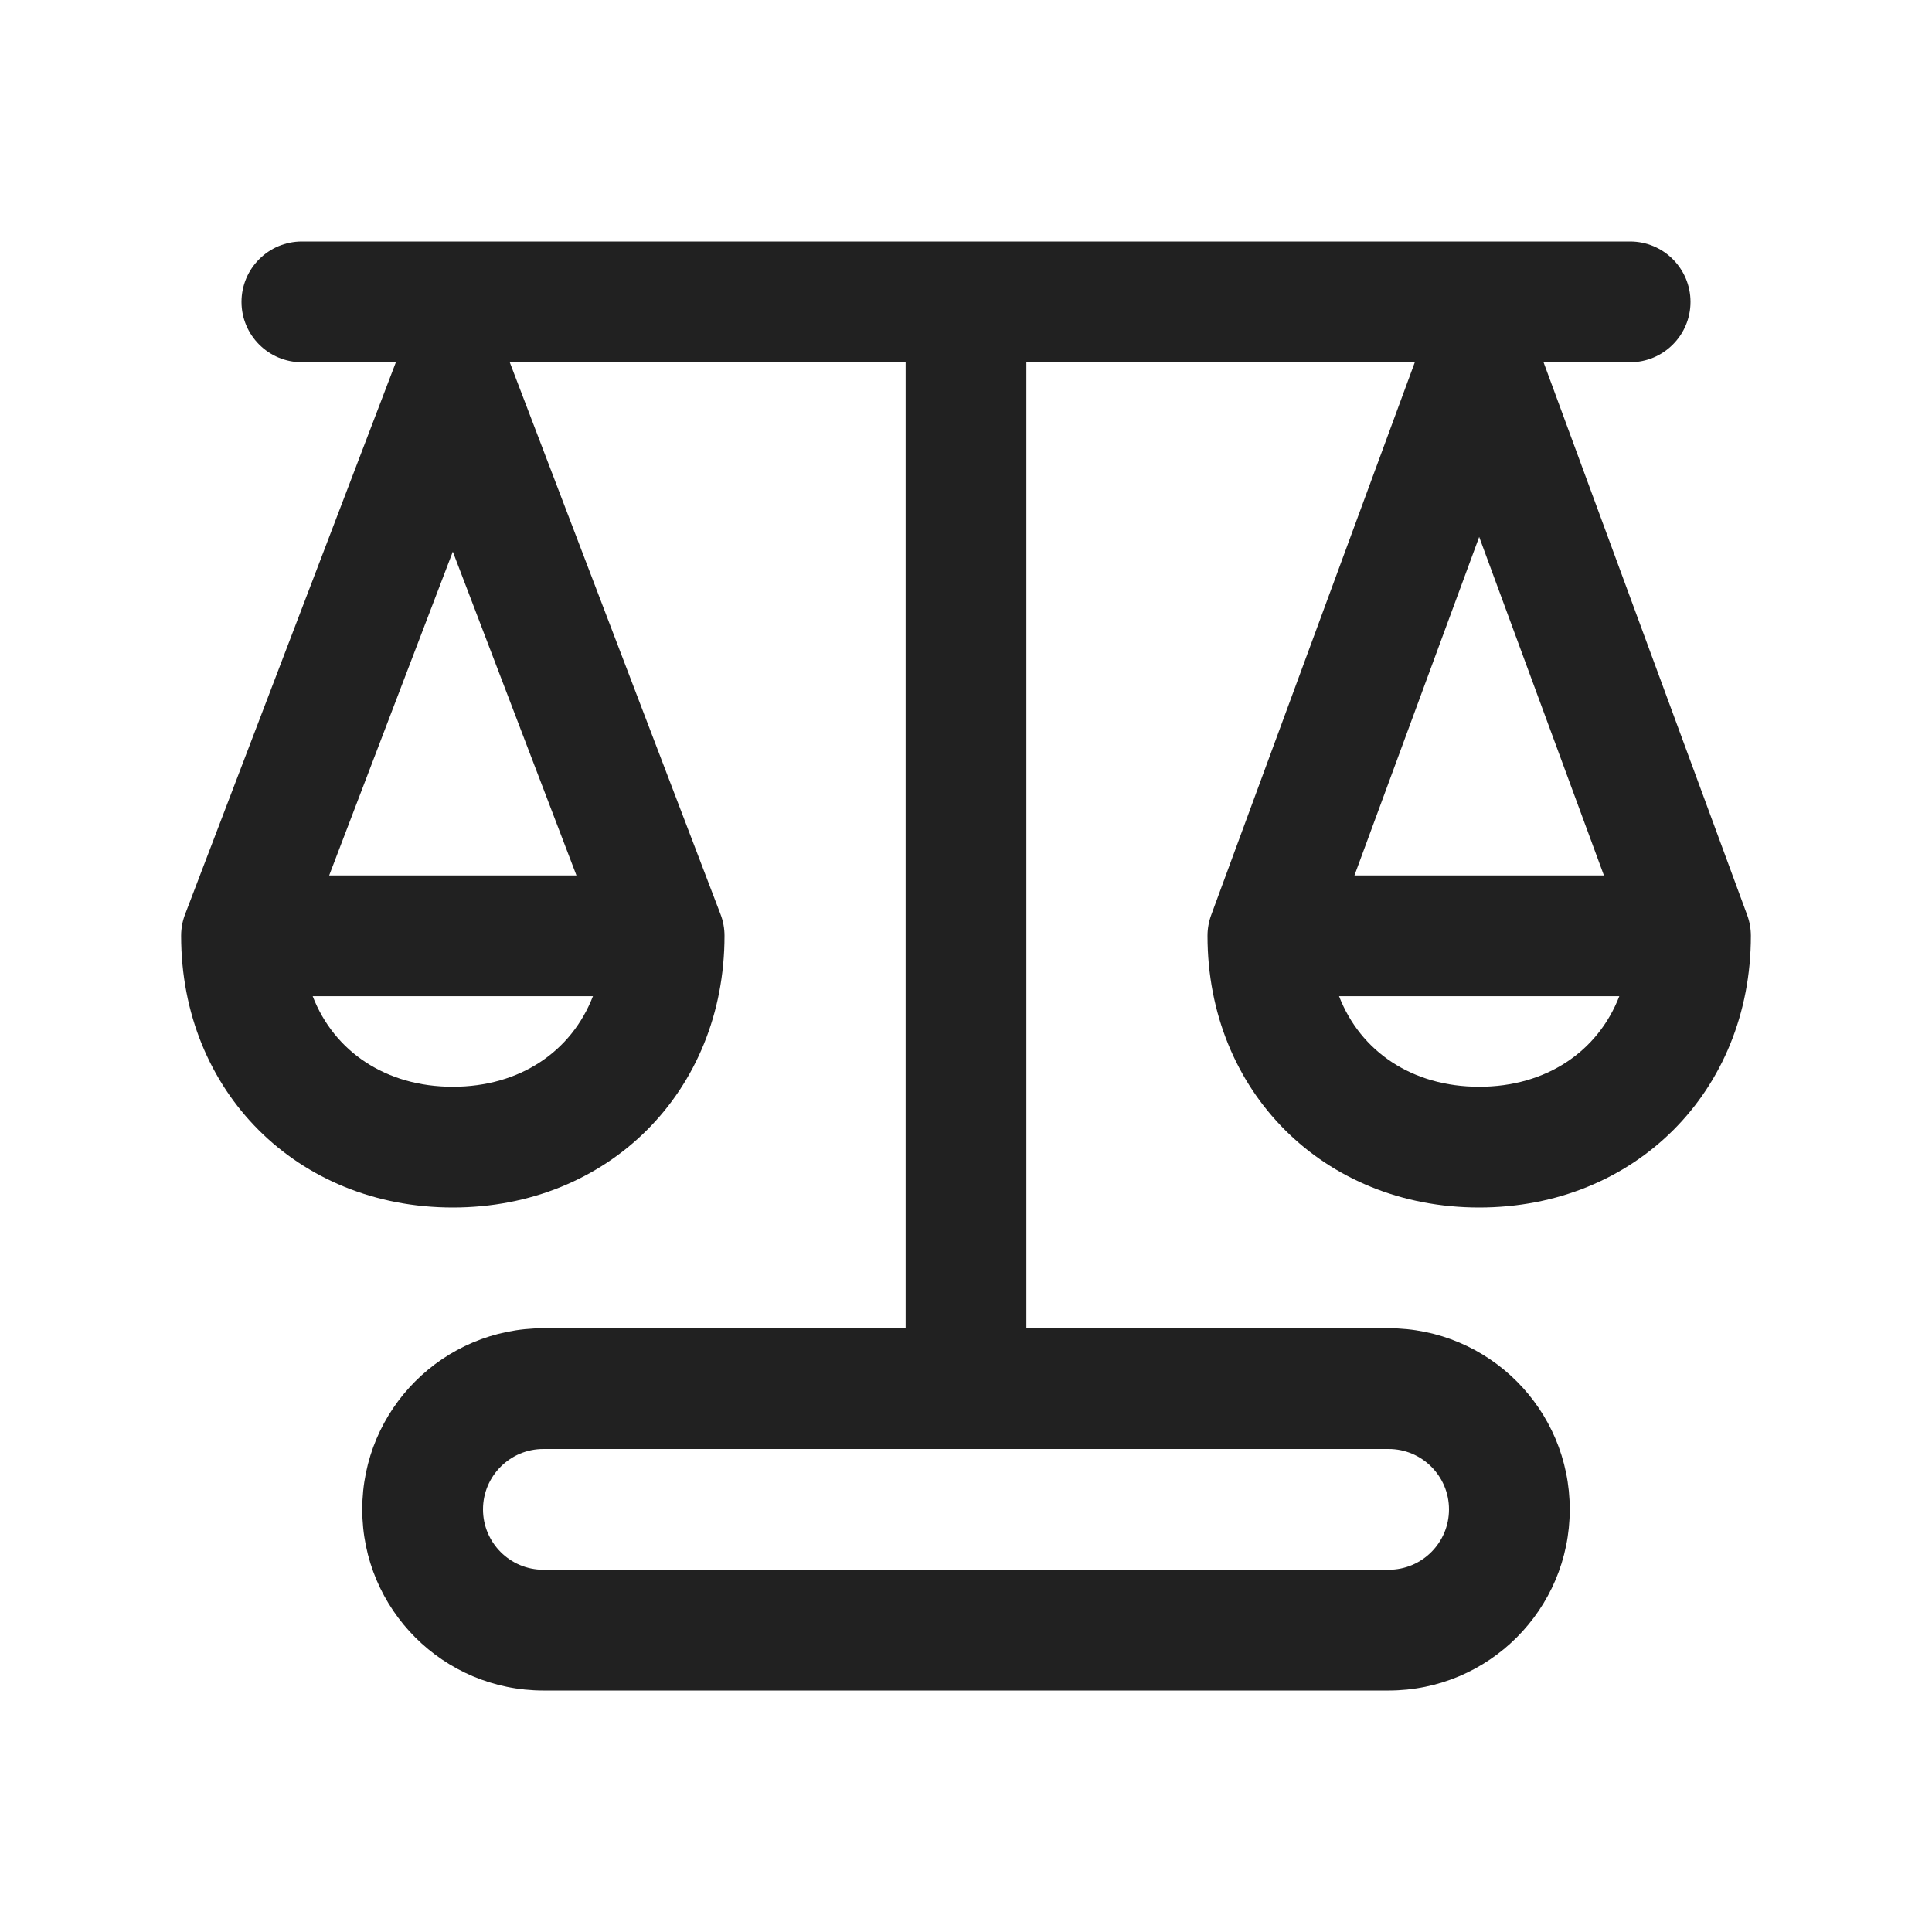
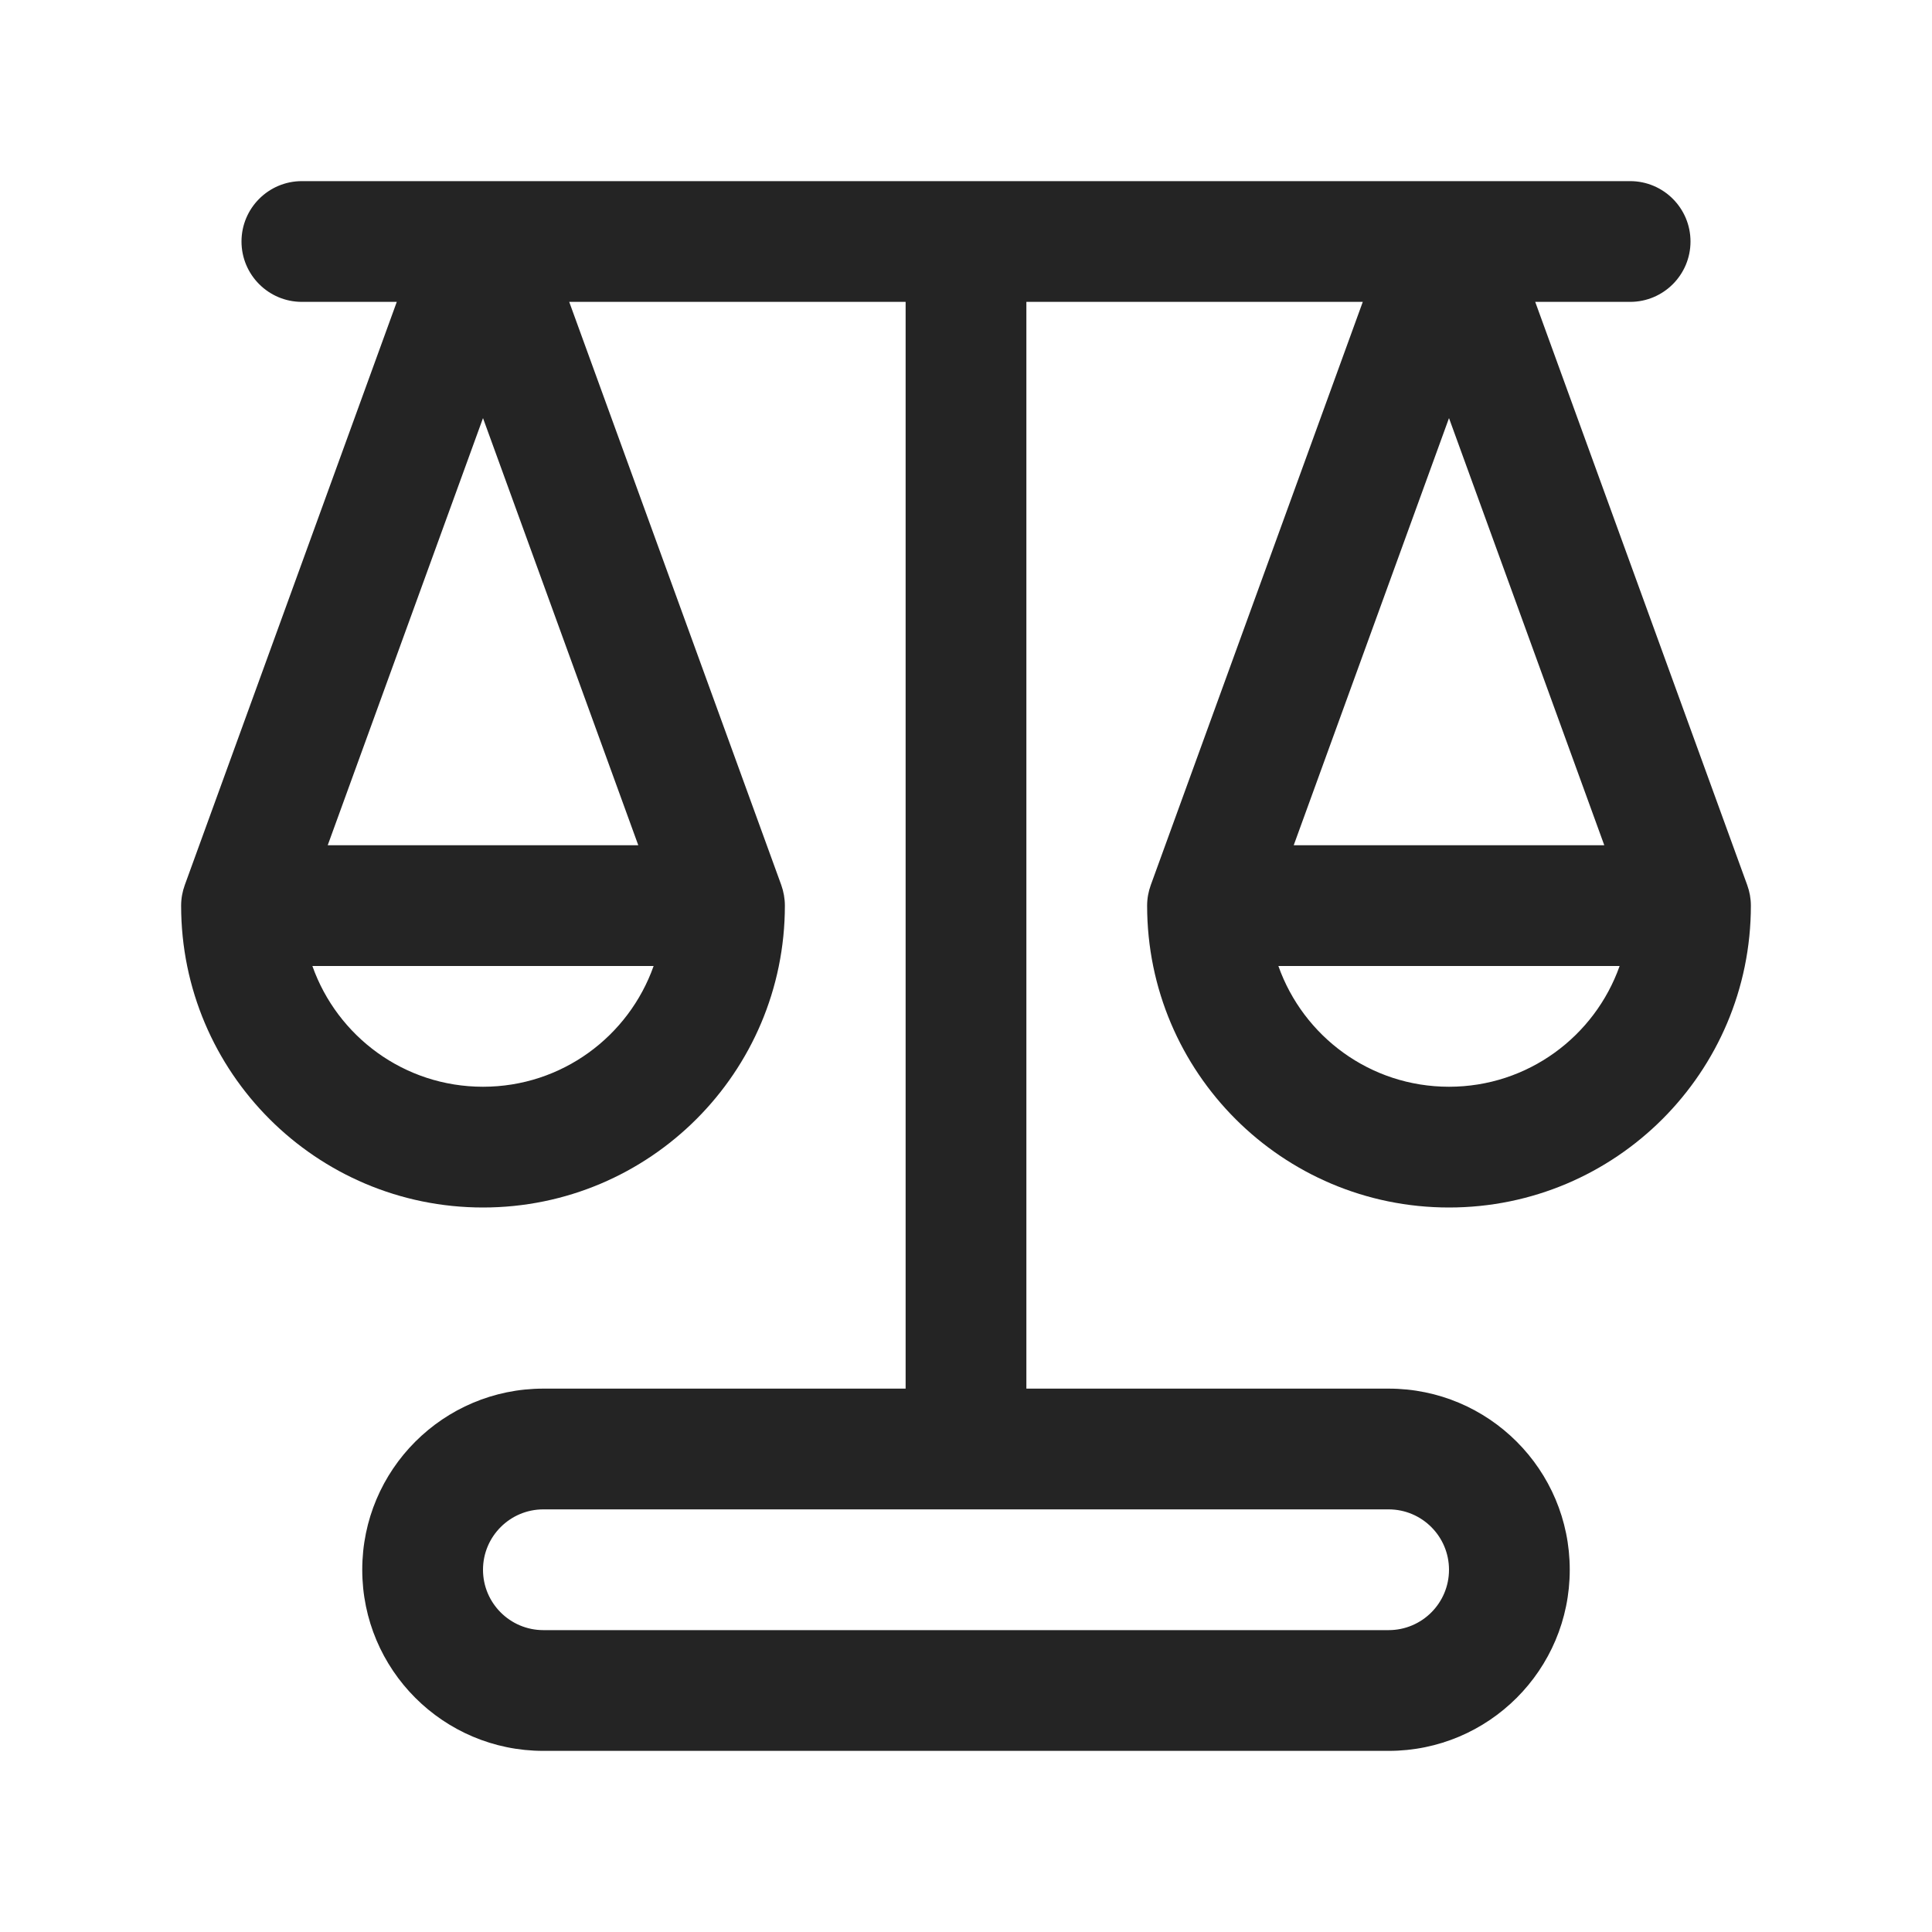
<svg xmlns="http://www.w3.org/2000/svg" width="32" height="32" viewBox="0 0 32 32" fill="none">
-   <path d="M4 5C4 4.448 4.448 4 5 4H27C27.552 4 28 4.448 28 5C28 5.552 27.552 6 27 6H25.566L28.938 15.154C28.979 15.265 29 15.382 29 15.5C29 18.077 27.077 20 24.5 20C21.923 20 20 18.077 20 15.5C20 15.382 20.021 15.265 20.062 15.154L23.434 6H17L17 22H23C24.657 22 26 23.343 26 25C26 26.657 24.657 28 23 28H9C7.343 28 6 26.657 6 25C6 23.343 7.343 22 9 22H15L15 6H8.443L11.934 15.143C11.978 15.257 12 15.378 12 15.5C12 18.077 10.077 20 7.5 20C4.923 20 3 18.077 3 15.5C3 15.378 3.022 15.257 3.066 15.143L6.557 6H5C4.448 6 4 5.552 4 5ZM8 25C8 25.552 8.448 26 9 26H23C23.552 26 24 25.552 24 25C24 24.448 23.552 24 23 24H9C8.448 24 8 24.448 8 25ZM7.5 9.137L5.452 14.5H9.548L7.5 9.137ZM9.821 16.5H5.179C5.534 17.417 6.391 18 7.5 18C8.609 18 9.466 17.417 9.821 16.5ZM24.5 18C25.609 18 26.466 17.417 26.821 16.5H22.179C22.534 17.417 23.391 18 24.5 18ZM22.434 14.5H26.566L24.5 8.893L22.434 14.5Z" fill="#212121" />
+   <path d="M27 3C27.552 3 28 3.448 28 4C28 4.552 27.552 5 27 5H25.428L28.939 14.658C28.979 14.768 29 14.883 29 15C29 17.761 26.761 20 24 20C21.239 20 19 17.761 19 15C19 14.883 19.021 14.768 19.061 14.658L22.572 5H17V23H23C24.657 23 26 24.343 26 26C26 27.657 24.657 29 23 29H9C7.343 29 6 27.657 6 26C6 24.343 7.343 23 9 23H15V5H9.428L12.94 14.658C12.979 14.768 13 14.883 13 15C13 17.761 10.761 20 8 20C5.239 20 3 17.761 3 15C3 14.883 3.021 14.768 3.061 14.658L6.572 5H5C4.448 5 4 4.552 4 4C4 3.448 4.448 3 5 3H27ZM9 25C8.448 25 8 25.448 8 26C8 26.552 8.448 27 9 27H23C23.552 27 24 26.552 24 26C24 25.448 23.552 25 23 25H9ZM5.174 16C5.586 17.165 6.694 18 8 18C9.306 18 10.414 17.165 10.826 16H5.174ZM21.174 16C21.586 17.165 22.694 18 24 18C25.306 18 26.414 17.165 26.826 16H21.174ZM5.428 14H10.572L8 6.925L5.428 14ZM21.428 14H26.572L24 6.925L21.428 14Z" fill="black" fill-opacity="0.859" />
</svg>
